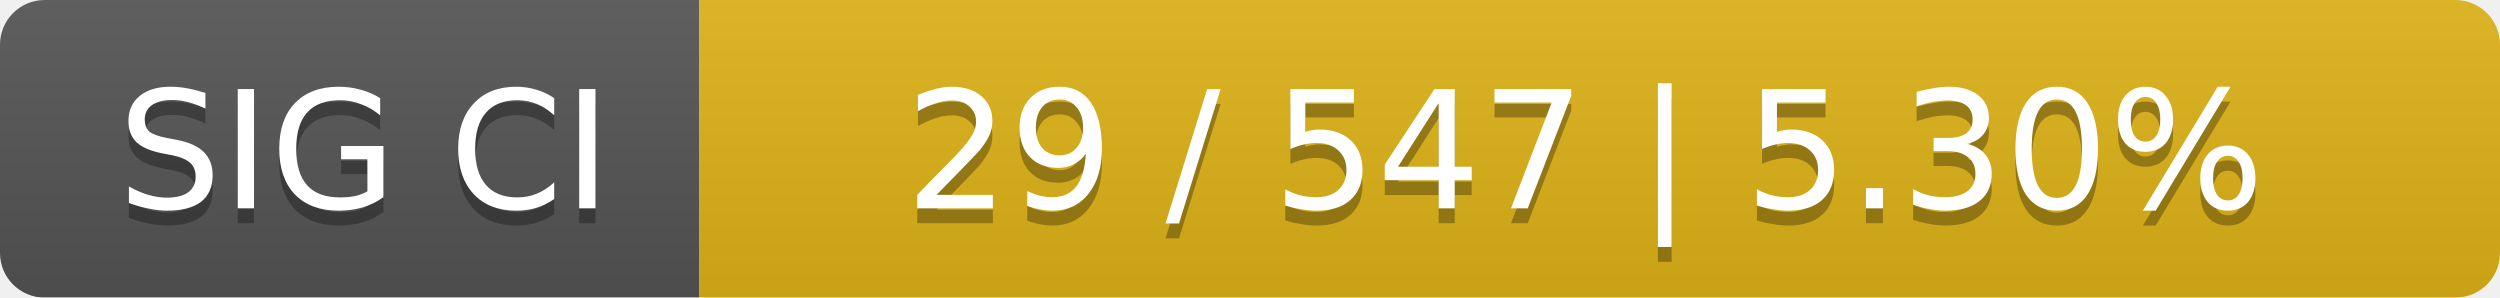
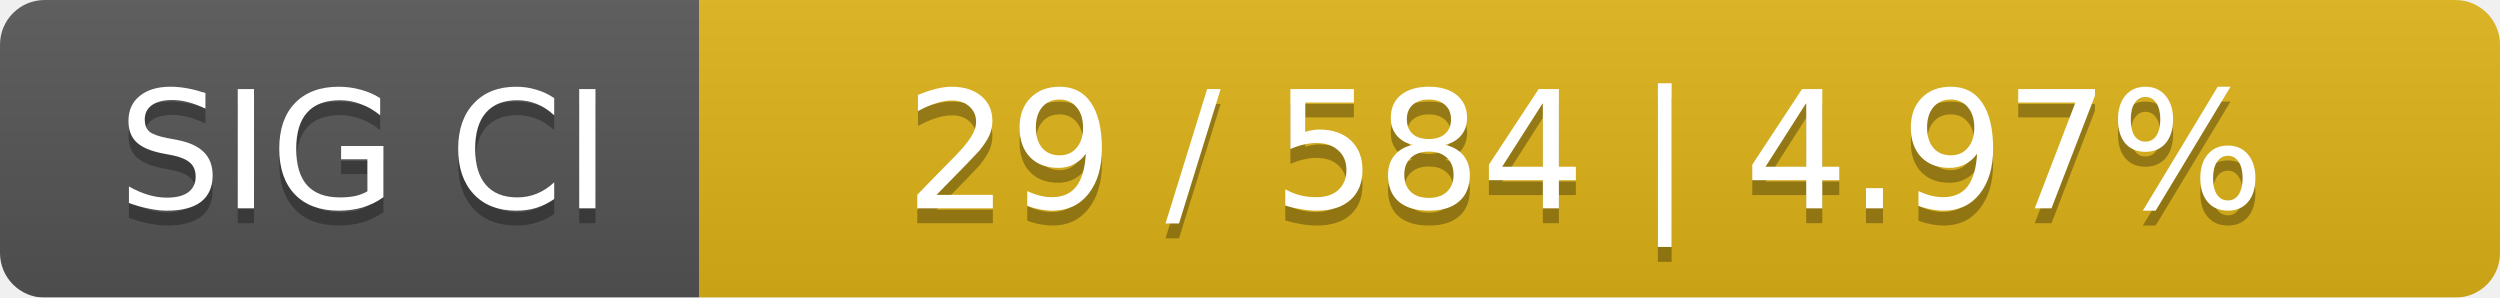
<svg xmlns="http://www.w3.org/2000/svg" width="168" height="20">
  <linearGradient id="smooth" x2="0" y2="100%">
    <stop offset="0" stop-color="#bbb" stop-opacity=".1" />
    <stop offset="1" stop-opacity=".1" />
  </linearGradient>
  <mask id="round">
    <rect width="168" height="20" rx="3" fill="#fff" />
  </mask>
  <g mask="url(#round)">
    <rect width="47" height="20" fill="#555" />
    <rect x="47" width="121" height="20" fill="#dfb317" />
    <rect width="168" height="20" fill="url(#smooth)" />
  </g>
  <g fill="#fff" text-anchor="middle" font-family="DejaVu Sans,Verdana,Geneva,sans-serif" font-size="11">
    <text x="24.5" y="15" fill="#010101" fill-opacity=".3">SIG CI</text>
    <text x="24.5" y="14">SIG CI</text>
-     <text x="106.5" y="15" fill="#010101" fill-opacity=".3">29 / 547    |    5.30%</text>
-     <text x="106.5" y="14">29 / 547    |    5.30%</text>
+     <text x="106.5" y="15" fill="#010101" fill-opacity=".3">29 / 584    |    4.97%</text>
+     <text x="106.5" y="14">29 / 584    |    4.97%</text>
  </g>
</svg>
